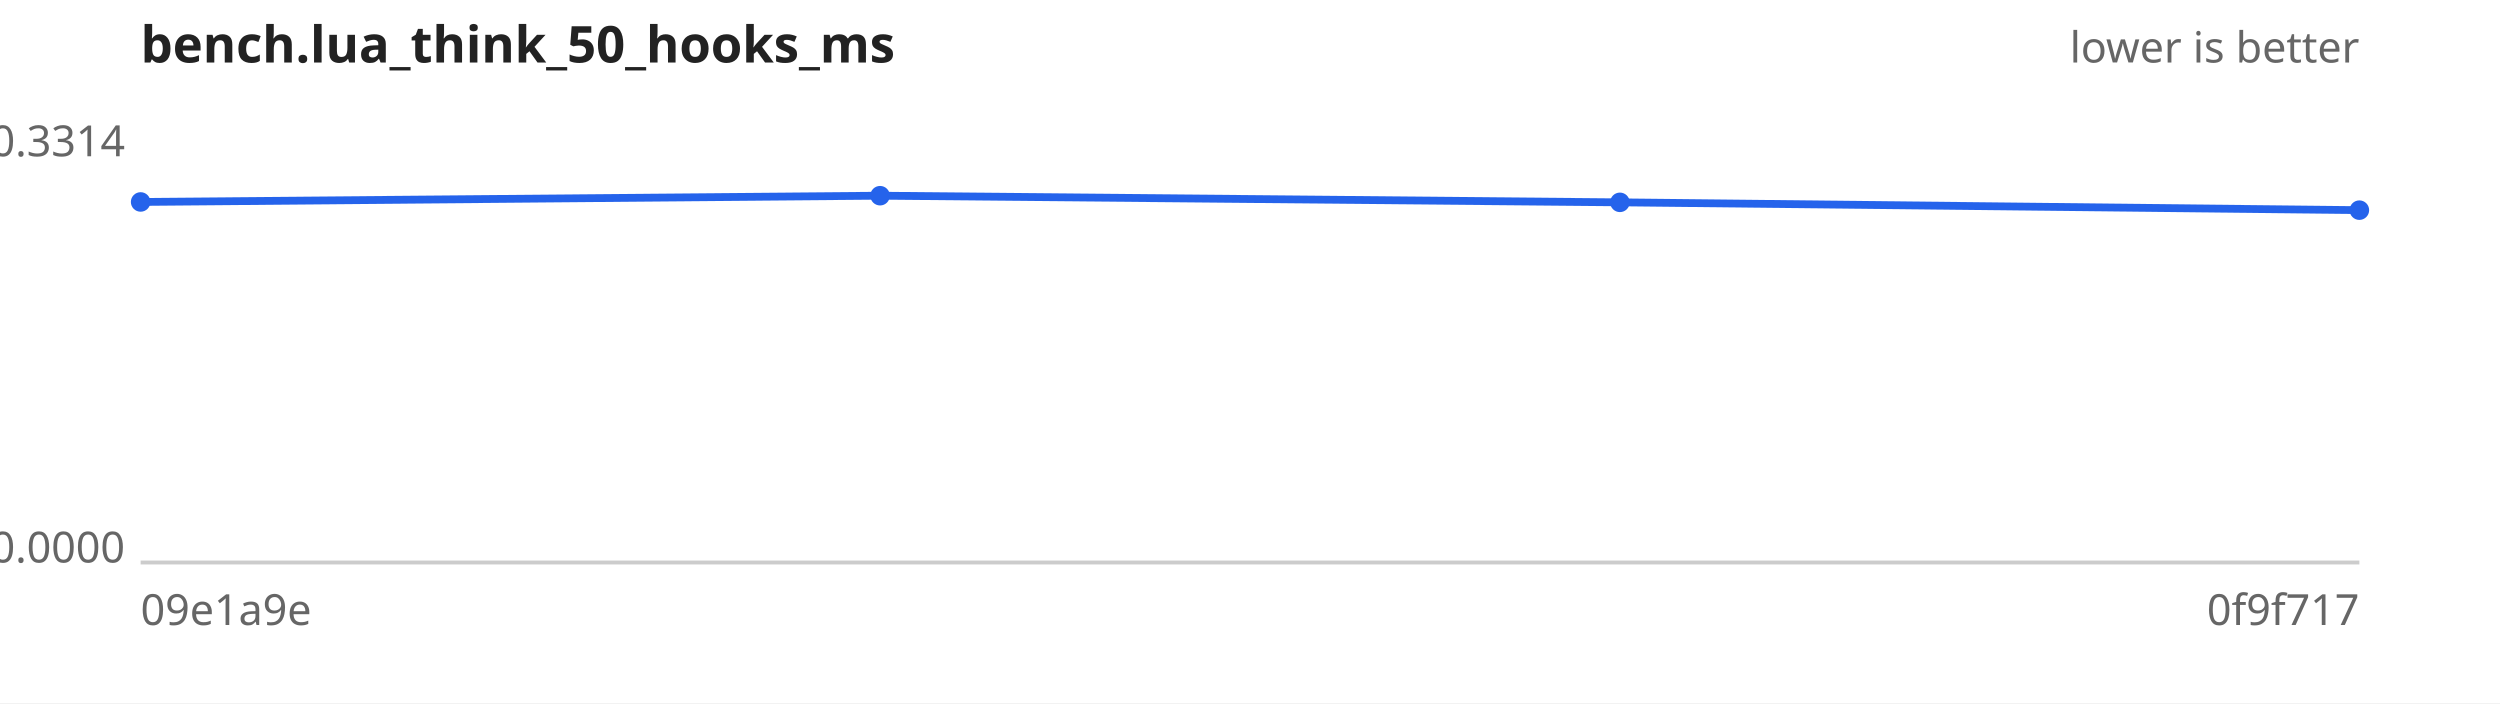
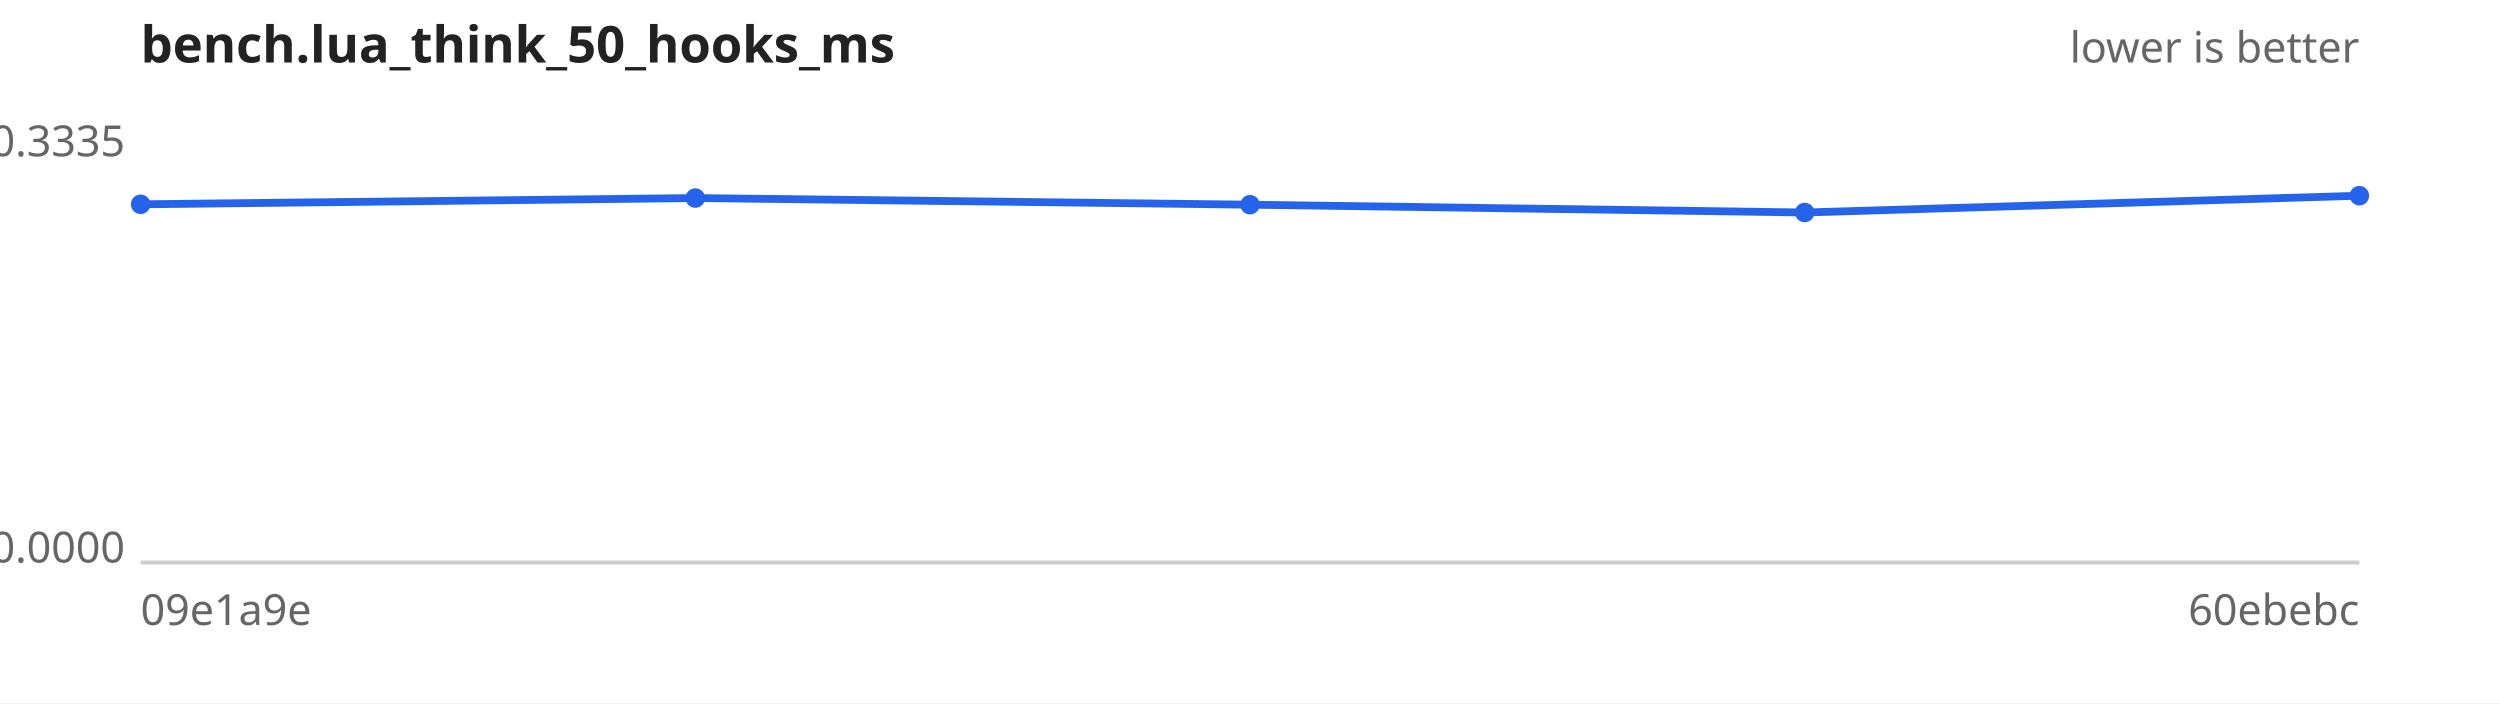
<svg xmlns="http://www.w3.org/2000/svg" width="640" height="180" viewBox="0 0 640 180" font-family="sans-serif" font-size="11">
  <rect width="640" height="180" fill="#ffffff" />
  <text x="36" y="16" font-size="13" font-weight="bold" fill="#222">bench.lua_think_50_hooks_ms</text>
  <text x="604" y="16" text-anchor="end" fill="#666">lower is better</text>
  <line x1="36" y1="144" x2="604" y2="144" stroke="#ccc" />
-   <text x="32" y="40.0" text-anchor="end" fill="#666">0.3314</text>
+   <text x="32" y="40.0" text-anchor="end" fill="#666">0.3335</text>
  <text x="32" y="144.0" text-anchor="end" fill="#666">0.0000</text>
  <text x="36" y="160" fill="#666">09e1a9e</text>
-   <text x="604" y="160" text-anchor="end" fill="#666">0f9f717</text>
-   <path d="M36.0,51.7 L225.3,50.1 L414.7,51.8 L604.0,53.8" fill="none" stroke="#2563eb" stroke-width="2" />
+   <text x="604" y="160" text-anchor="end" fill="#666">60ebebc</text>
+   <path d="M36.0,52.3 L178.0,50.7 L320.0,52.4 L462.0,54.4 L604.0,50.1" fill="none" stroke="#2563eb" stroke-width="2" />
  <g fill="#2563eb">
-     <circle cx="36.0" cy="51.7" r="2.5" />
-     <circle cx="225.3" cy="50.1" r="2.5" />
-     <circle cx="414.7" cy="51.8" r="2.5" />
-     <circle cx="604.0" cy="53.8" r="2.5" />
+     <circle cx="36.0" cy="52.3" r="2.5" />
+     <circle cx="178.0" cy="50.7" r="2.5" />
+     <circle cx="320.0" cy="52.4" r="2.5" />
+     <circle cx="462.0" cy="54.4" r="2.5" />
+     <circle cx="604.0" cy="50.1" r="2.5" />
  </g>
</svg>
